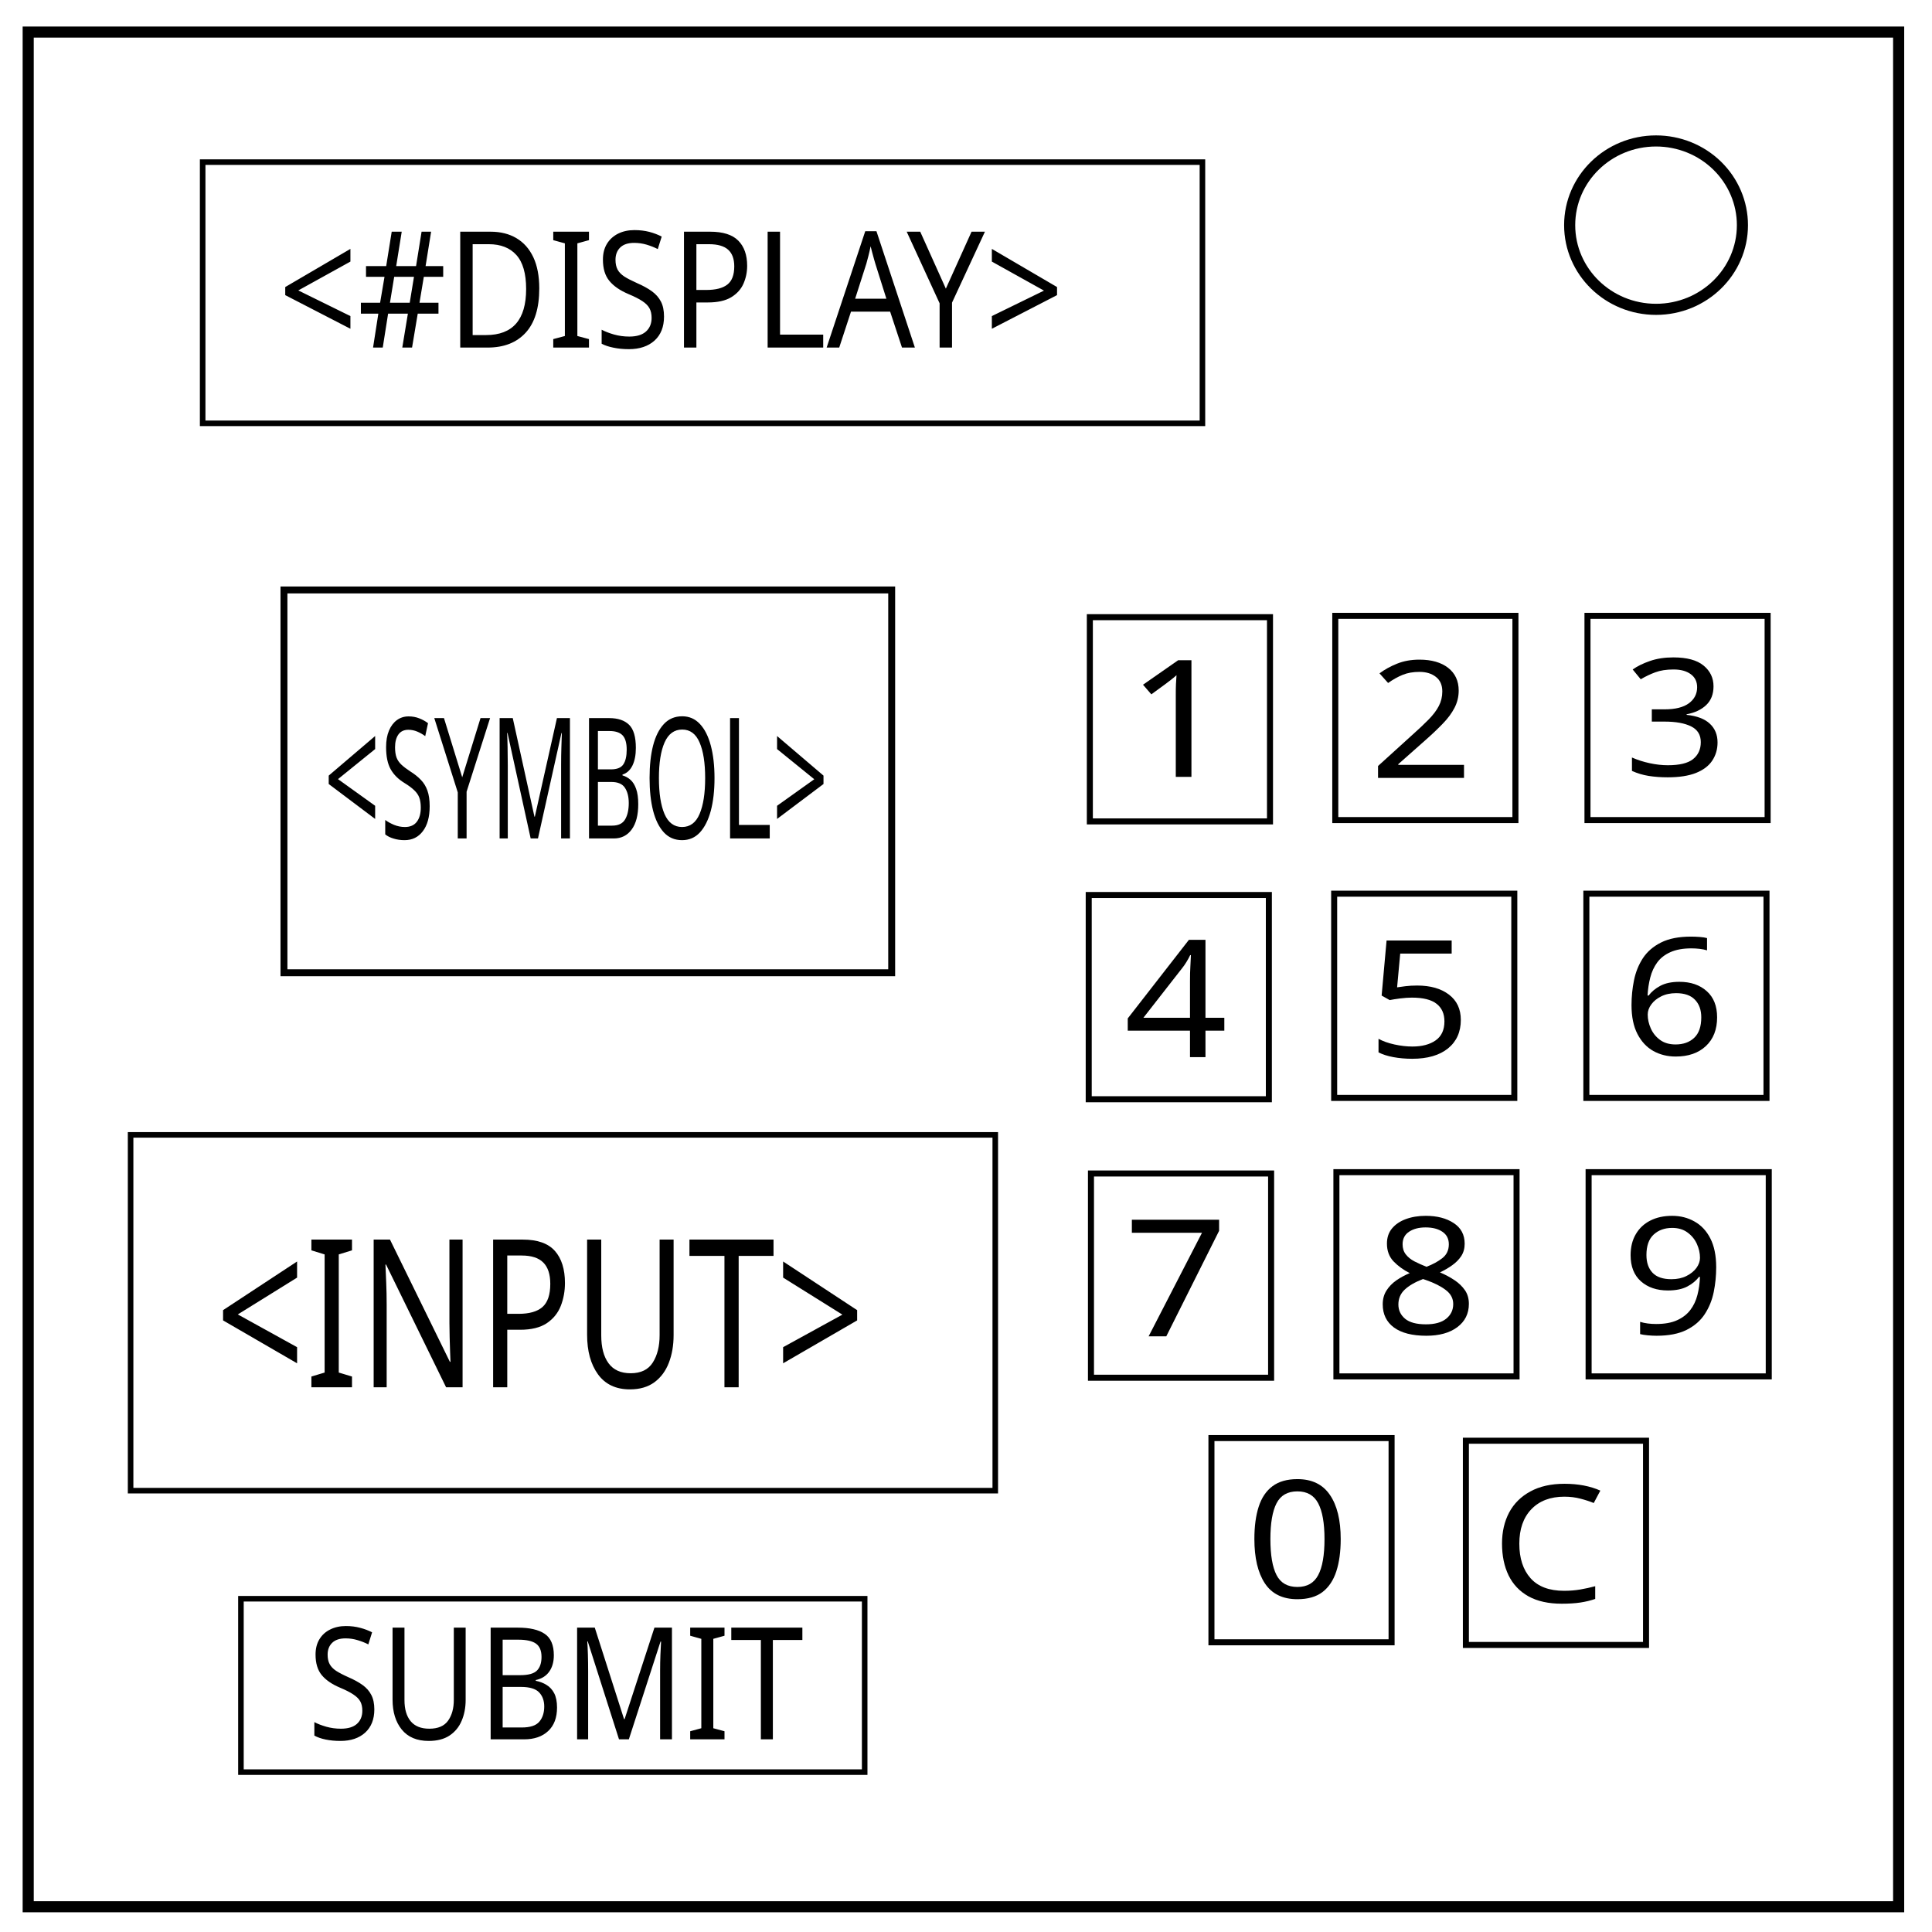
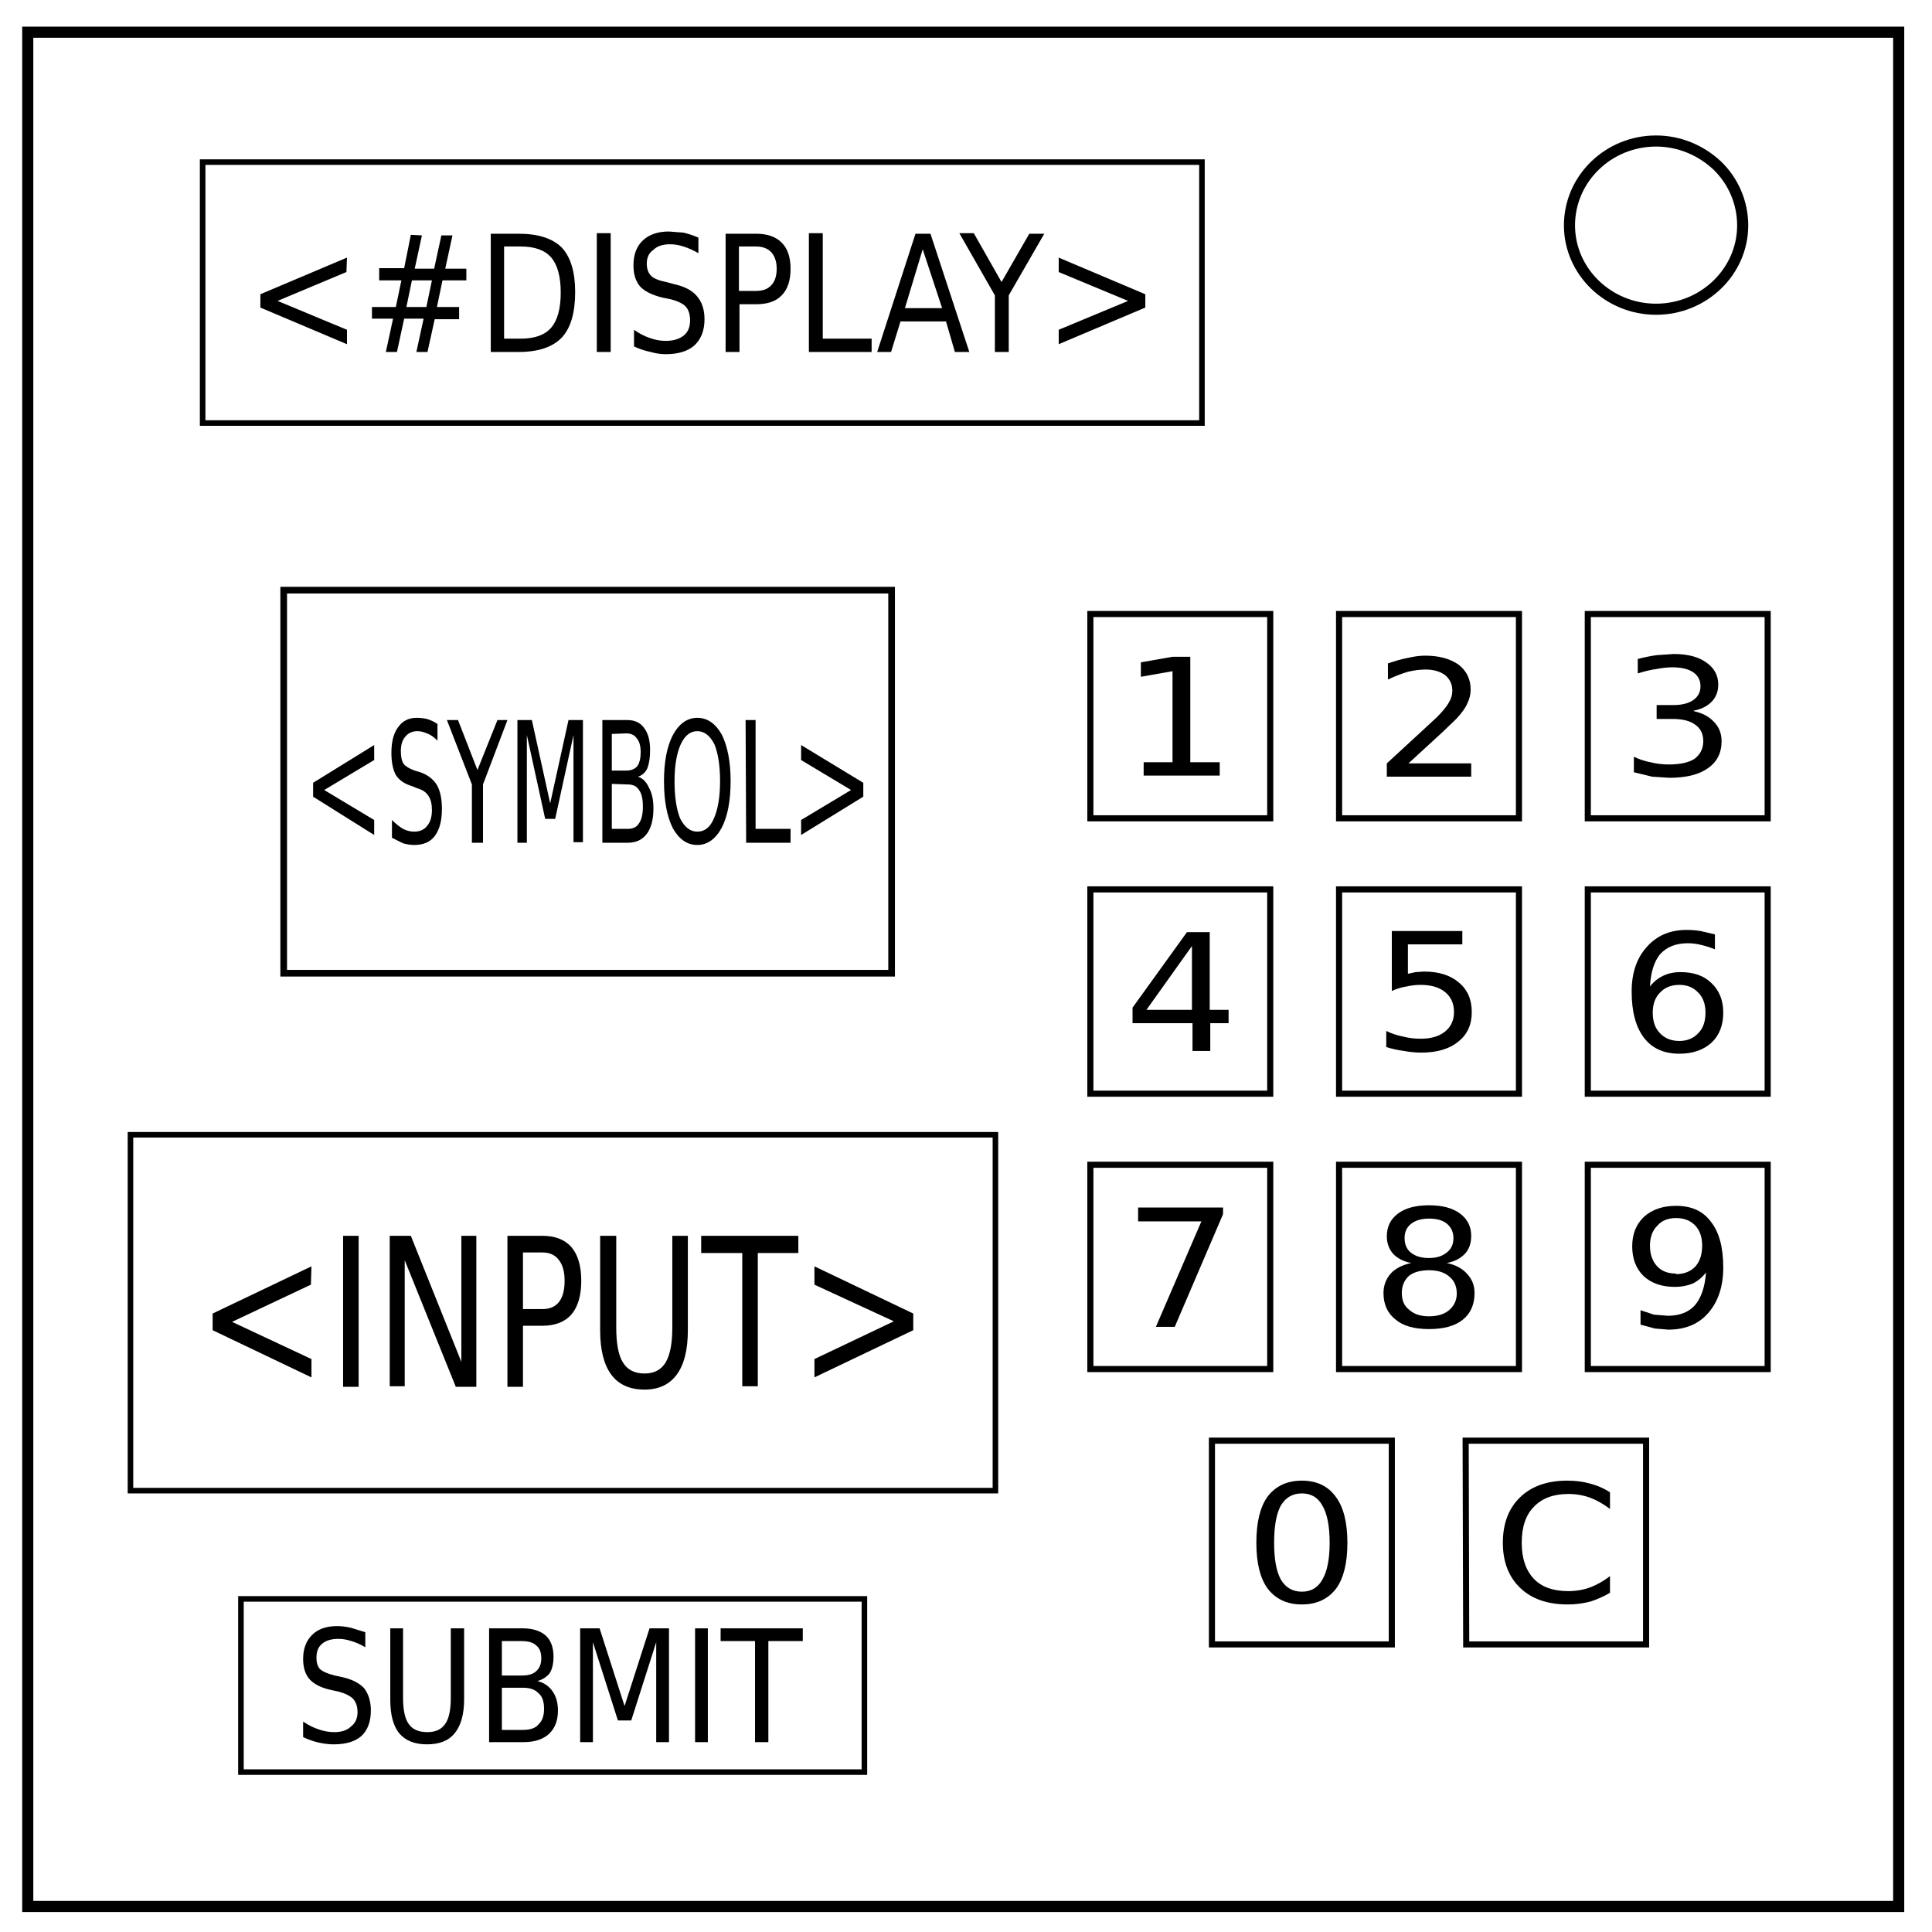
- <svg xmlns="http://www.w3.org/2000/svg" viewBox="0 0 348 348" fill="none">
-   <path d="M5.079 5.776h336.913v337.67H5.08z" stroke-width="2" stroke="#000" />
-   <path d="M282.734 40.554c0-8.376 6.966-15.165 15.56-15.165 4.126 0 8.084 1.597 11.001 4.441 2.918 2.844 4.558 6.702 4.558 10.724 0 8.376-6.966 15.165-15.56 15.165-8.593 0-15.559-6.79-15.559-15.165z" stroke-width="2" stroke="#000" />
-   <path stroke="#000" stroke-width="1.001" d="M36.504 29.203h180.083v47.048H36.504z" />
-   <text style="line-height:1.25" x="49.483" y="72.196" font-weight="400" font-size="40" font-family="sans-serif" letter-spacing="0" word-spacing="0" fill="#000" />
-   <text style="line-height:1.25" x="54.316" y="57.787" transform="scale(.92307 1.08334)" font-weight="400" font-size="26.984" font-family="sans-serif" letter-spacing="0" word-spacing="0" fill="#000" stroke-width=".675">
-     <tspan x="54.316" y="57.787">&lt;#DISPLAY&gt;</tspan>
-   </text>
-   <path stroke="#000" stroke-width="1.245" d="M51.148 106.266h109.467v68.951H51.148z" />
-   <text style="line-height:1.25" x="76.274" y="115.489" transform="scale(.76469 1.30772)" font-weight="400" font-size="23.216" font-family="sans-serif" letter-spacing="0" word-spacing="0" fill="#000" stroke-width=".58">
-     <tspan x="76.274" y="115.489">&lt;SYMBOL&gt;</tspan>
-   </text>
-   <path stroke="#000" d="M23.524 204.42h155.748v64.084H23.524z" />
-   <text style="line-height:1.25" x="44.473" y="217.808" transform="scale(.87162 1.14728)" font-weight="400" font-size="32.483" font-family="sans-serif" letter-spacing="0" word-spacing="0" fill="#000" stroke-width=".812">
-     <tspan x="44.473" y="217.808">&lt;INPUT&gt;</tspan>
-   </text>
-   <path stroke="#000" d="M43.399 287.972h112.35v31.231H43.399z" />
-   <text style="line-height:1.25" x="60.095" y="288.816" transform="scale(.92186 1.08476)" font-weight="400" font-size="25.985" font-family="sans-serif" letter-spacing="0" word-spacing="0" fill="#000" stroke-width=".65">
-     <tspan x="60.095" y="288.816">SUBMIT</tspan>
-   </text>
-   <path stroke="#000" stroke-width="1.085" d="M196.308 111.169h32.448v36.786h-32.448zM240.517 110.93h32.448v36.786h-32.448zM285.944 110.93h32.448v36.786h-32.448zM196.105 161.213h32.448v36.786h-32.448zM240.315 160.974h32.448v36.786h-32.448zM285.741 160.974h32.448v36.786h-32.448zM196.51 211.376h32.448v36.786H196.51zM240.72 211.137h32.448v36.786H240.72zM286.147 211.137h32.448v36.786h-32.448zM218.21 259.031h32.448v36.786H218.21zM264.042 259.509h32.448v36.786h-32.448z" />
-   <text style="line-height:1.25" x="192.317" y="147.677" transform="scale(1.05537 .94754)" font-weight="400" font-size="31.066" font-family="sans-serif" letter-spacing="0" word-spacing="0" fill="#000" stroke-width=".777">
-     <tspan x="192.317" y="147.677">1</tspan>
-   </text>
-   <text style="line-height:1.25" x="233.711" y="147.879" transform="scale(1.05537 .94754)" font-weight="400" font-size="31.066" font-family="sans-serif" letter-spacing="0" word-spacing="0" fill="#000" stroke-width=".777">
-     <tspan x="233.711" y="147.879">2</tspan>
-   </text>
-   <text style="line-height:1.25" x="277.139" y="147.451" transform="scale(1.05537 .94754)" font-weight="400" font-size="31.066" font-family="sans-serif" letter-spacing="0" word-spacing="0" fill="#000" stroke-width=".777">
-     <tspan x="277.139" y="147.451">3</tspan>
-   </text>
-   <text style="line-height:1.25" x="191.82" y="200.958" transform="scale(1.05537 .94754)" font-weight="400" font-size="31.066" font-family="sans-serif" letter-spacing="0" word-spacing="0" fill="#000" stroke-width=".777">
-     <tspan x="191.82" y="200.958">4</tspan>
-   </text>
-   <text style="line-height:1.25" x="233.326" y="200.958" transform="scale(1.05537 .94754)" font-weight="400" font-size="31.066" font-family="sans-serif" letter-spacing="0" word-spacing="0" fill="#000" stroke-width=".777">
-     <tspan x="233.326" y="200.958">5</tspan>
-   </text>
-   <text style="line-height:1.25" x="276.754" y="200.53" transform="scale(1.05537 .94754)" font-weight="400" font-size="31.066" font-family="sans-serif" letter-spacing="0" word-spacing="0" fill="#000" stroke-width=".777">
-     <tspan x="276.754" y="200.53">6</tspan>
-   </text>
-   <text style="line-height:1.25" x="191.82" y="254.036" transform="scale(1.05537 .94754)" font-weight="400" font-size="31.066" font-family="sans-serif" letter-spacing="0" word-spacing="0" fill="#000" stroke-width=".777">
-     <tspan x="191.82" y="254.036">7</tspan>
-   </text>
-   <text style="line-height:1.25" x="234.479" y="253.608" transform="scale(1.05537 .94754)" font-weight="400" font-size="31.066" font-family="sans-serif" letter-spacing="0" word-spacing="0" fill="#000" stroke-width=".777">
-     <tspan x="234.479" y="253.608">8</tspan>
-   </text>
-   <text style="line-height:1.25" x="276.754" y="253.608" transform="scale(1.05537 .94754)" font-weight="400" font-size="31.066" font-family="sans-serif" letter-spacing="0" word-spacing="0" fill="#000" stroke-width=".777">
-     <tspan x="276.754" y="253.608">9</tspan>
-   </text>
-   <text style="line-height:1.25" x="212.573" y="303.69" transform="scale(1.05537 .94754)" font-weight="400" font-size="31.066" font-family="sans-serif" letter-spacing="0" word-spacing="0" fill="#000" stroke-width=".777">
-     <tspan x="212.573" y="303.69">0</tspan>
-   </text>
-   <text style="line-height:1.25" x="254.464" y="304.546" transform="scale(1.05537 .94754)" font-weight="400" font-size="31.066" font-family="sans-serif" letter-spacing="0" word-spacing="0" fill="#000" stroke-width=".777">
-     <tspan x="254.464" y="304.546">C</tspan>
-   </text>
+ <svg xmlns="http://www.w3.org/2000/svg" fill="none" viewBox="0 0 348 348">
+   <path stroke="#000" stroke-width="2" d="M5 5.8h337v337.6H5z" />
+   <path stroke="#000" stroke-width="2" d="M282.7 40.6c0-8.4 7-15.2 15.6-15.2 4.1 0 8 1.6 11 4.4a15 15 0 0 1 4.6 10.8c0 8.3-7 15.1-15.6 15.1s-15.6-6.8-15.6-15.1z" />
+   <path stroke="#000" d="M36.5 29.2h180v47h-180z" />
+   <g fill="#000" stroke-width=".7">
+     <path d="M62.4 49L50 54.2l12.5 5.2V62l-15.6-6.6V53l15.6-6.6zM77.8 50.5h-3.6l-1 4.8h3.6zM76 42.4l-1.3 6h3.5l1.3-6h2l-1.3 6H84v2.1h-4.3l-1 4.8h4v2.2h-4.4L77 63.4h-2l1.3-6h-3.5l-1.3 6h-2l1.3-6H67v-2.1h4.3l1-4.8h-4v-2.2h4.5l1.2-6zM90.8 44.4V61h3q3.8 0 5.5-2 1.7-2 1.7-6.3t-1.7-6.3q-1.7-2-5.5-2zm-2.4-2.3h5q5.3 0 7.8 2.5 2.4 2.6 2.4 8 0 5.6-2.4 8.2-2.5 2.6-7.8 2.6h-5zM107.5 42h2.5v21.4h-2.5zM125.8 42.8v2.8q-1.4-.8-2.7-1.2-1.2-.4-2.4-.4-2 0-3 1-1.2.8-1.2 2.5 0 1.4.8 2.2.7.7 2.7 1.1l1.5.4q2.7.6 4 2.1 1.4 1.6 1.4 4.2 0 3-1.8 4.7-1.8 1.6-5.2 1.6-1.3 0-2.7-.4-1.5-.3-3-1v-3q1.4 1 2.9 1.5 1.4.5 2.8.5 2.1 0 3.3-1 1.1-.9 1.1-2.7 0-1.6-.8-2.5-.8-.8-2.7-1.3l-1.5-.3q-2.8-.7-4-2-1.2-1.4-1.2-3.8 0-2.9 1.7-4.5t4.7-1.6l2.6.2q1.3.3 2.7.9zM133.1 44.4v8h3.1q1.8 0 2.7-1 1-1 1-3 0-1.9-1-3-1-1-2.7-1zm-2.4-2.3h5.5q3 0 4.6 1.6 1.6 1.6 1.6 4.7 0 3.2-1.6 4.8-1.5 1.6-4.6 1.6h-3v8.6h-2.5zM145.7 42h2.5v19h8.8v2.4h-11.3zM166.2 44.9L163 55.5h6.7zm-1.3-2.8h2.7l7 21.3H172l-1.6-5.5h-8.2l-1.7 5.5H158zM172.8 42h2.6l5 8.8 5-8.7h2.7l-6.4 11.1v10.2h-2.5V53.2zM190.7 49v-2.6l15.6 6.6v2.4L190.7 62v-2.6l12.5-5.2z" />
+   </g>
+   <path stroke="#000" stroke-width="1.2" d="M51.1 106.3h109.5v69H51.1z" />
+   <g fill="#000" stroke-width=".6">
+     <path d="M67.4 136.9l-9 5.4 9 5.4v2.7l-11-6.9V141l11-6.8zM78.8 130.4v3q-1-1-1.9-1.3-.9-.4-1.7-.4-1.4 0-2.2 1-.8.9-.8 2.6 0 1.5.5 2.3.6.7 2 1.2l1 .3q2 .7 3 2.3.9 1.6.9 4.3 0 3.2-1.3 4.9-1.2 1.6-3.7 1.6-.9 0-2-.3l-2-1v-3.2q1 1 2 1.6 1 .5 2 .5 1.5 0 2.3-1 .9-1 .9-2.9 0-1.6-.6-2.5-.6-1-2-1.4l-1-.4q-2-.6-2.9-2-.8-1.5-.8-4 0-3 1.2-4.6 1.2-1.7 3.3-1.7 1 0 1.9.2 1 .3 1.9.9zM80.5 129.7h2l3.5 9 3.6-9h1.8L87 141.3v10.5H85v-10.5zM93.2 129.7h2.6l3.3 15 3.3-15h2.6v22h-1.7v-19.3l-3.3 15.1h-1.8l-3.3-15.1v19.4h-1.7zM110.2 141.2v8.1h2.9q1.4 0 2-1 .7-1 .7-3 0-2.1-.7-3-.6-1-2-1zm0-9v6.6h2.6q1.3 0 2-.8.6-.9.6-2.5 0-1.7-.7-2.5-.6-.9-1.9-.9zm-1.7-2.5h4.5q2 0 3 1.4 1.1 1.4 1.1 4 0 2-.5 3.3-.6 1.2-1.7 1.5 1.3.4 2 2 .8 1.4.8 3.7 0 3-1.2 4.6-1.2 1.6-3.4 1.6h-4.6zM125.6 131.7q-1.9 0-3 2.4-1.1 2.5-1.1 6.6 0 4.2 1 6.7 1.2 2.4 3.1 2.4 2 0 3-2.4 1.1-2.5 1.1-6.7 0-4.1-1-6.6-1.2-2.4-3.1-2.4zm0-2.4q2.7 0 4.4 3 1.6 3.2 1.6 8.4 0 5.3-1.6 8.4-1.7 3.1-4.4 3.1t-4.4-3q-1.6-3.2-1.6-8.5 0-5.2 1.6-8.3 1.7-3.1 4.4-3.1zM134.3 129.7h1.8v19.6h6.3v2.5h-8zM144.3 136.9v-2.7l11.2 6.8v2.5l-11.2 6.9v-2.7l9-5.4z" />
+   </g>
+   <path stroke="#000" d="M23.5 204.4h155.8v64.1H23.5z" />
+   <g fill="#000" stroke-width=".8">
+     <path d="M56 231.4l-14.2 6.7 14.3 6.7v3.3l-17.8-8.5v-3l17.8-8.5zM61.8 222.6h2.8v27.2h-2.8zM70.2 222.6H74l9.1 22.7v-22.7h2.7v27.2h-3.7L72.9 227v22.7h-2.7zM94.2 225.6v10.2h3.5q2 0 3-1.3t1-3.8q0-2.4-1-3.7-1-1.4-3-1.4zm-2.8-3h6.3q3.4 0 5.2 2 1.8 2.1 1.8 6.1 0 4-1.8 6.1-1.8 2-5.2 2h-3.5v11h-2.8zM108.1 222.6h2.9v16.5q0 4.4 1.2 6.3 1.2 2 3.9 2 2.6 0 3.8-2 1.2-2 1.2-6.3v-16.5h2.8v17q0 5.3-2 8t-5.8 2.7q-4 0-6-2.7t-2-8zM126.3 222.6h17.5v3.1h-7.3v24h-2.8v-24h-7.4zM146.7 231.4v-3.3l17.8 8.5v3l-17.8 8.5v-3.3L161 238z" />
+   </g>
+   <path stroke="#000" d="M43.4 288h112.3v31.2H43.4z" />
+   <g fill="#000" stroke-width=".6">
+     <path d="M65.8 294v2.7q-1.4-.8-2.5-1.1-1.2-.4-2.3-.4-2 0-3 .9-1 .8-1 2.5 0 1.3.6 2 .7.7 2.7 1.2l1.4.3q2.6.6 3.9 2 1.2 1.6 1.2 4 0 3-1.7 4.6-1.7 1.5-5 1.5-1.2 0-2.6-.3-1.4-.3-2.9-1v-2.8q1.5 1 2.8 1.4 1.4.5 2.8.5 2 0 3-1 1.2-.9 1.2-2.6 0-1.5-.8-2.4-.8-.8-2.6-1.3l-1.4-.3q-2.7-.6-3.9-2-1.1-1.3-1.1-3.6 0-2.7 1.6-4.3 1.6-1.6 4.5-1.6 1.2 0 2.5.3l2.6.8zM70.3 293.3h2.3v12.5q0 3.3 1 4.7 1 1.5 3.4 1.5 2.2 0 3.2-1.5 1-1.4 1-4.7v-12.5h2.4v12.8q0 4-1.7 6.1-1.6 2-5 2-3.3 0-5-2-1.6-2-1.6-6zM90.4 304v7.6h3.8q2 0 2.8-1 1-.9 1-2.8 0-2-1-2.8-.9-1-2.8-1zm0-8.4v6.2H94q1.8 0 2.6-.8.9-.8.9-2.3 0-1.6-.9-2.3-.8-.8-2.6-.8zm-2.3-2.3h6q2.7 0 4.2 1.3 1.4 1.3 1.4 3.8 0 1.9-.7 3-.8 1-2.2 1.4 1.7.4 2.7 1.8 1 1.4 1 3.5 0 2.7-1.6 4.2t-4.6 1.5h-6.2zM104.5 293.3h3.5l4.5 14 4.5-14h3.5v20.5h-2.3v-18l-4.5 14.1h-2.4l-4.5-14.1v18h-2.3zM125.2 293.3h2.3v20.5h-2.3zM129.8 293.3h14.8v2.3h-6.2v18.2H136v-18.2h-6.2z" />
+   </g>
+   <path stroke="#000" stroke-width="1.1" d="M196.4 110.6h32.4v36.8h-32.4z" />
+   <path fill="#000" d="M206 137.3h5.2v-16.4l-5.7 1v-2.6l5.7-1h3.2v19h5.3v2.4H206z" />
+   <path stroke="#000" stroke-width="1.1" d="M196.4 160.2h32.4V197h-32.4z" />
+   <path fill="#000" d="M214.7 170.4l-8.2 11.5h8.2zm-.9-2.5h4.1v14h3.4v2.4H218v5h-3.2v-5h-10.8v-2.8z" />
+   <path stroke="#000" stroke-width="1.1" d="M196.4 209.8h32.4v36.8h-32.4z" />
+   <path fill="#000" d="M205 217.5h15.3v1.2l-8.7 20.3h-3.4l8.2-19H205z" />
+   <path stroke="#000" stroke-width="1.1" d="M241.2 110.6h32.4v36.8h-32.4z" />
+   <path fill="#000" d="M253.7 137.5H265v2.4h-15.2v-2.4l5-4.6 4-3.7q1.6-1.6 2.2-2.7.6-1 .6-2.1 0-1.7-1.3-2.8-1.4-1-3.5-1-1.5 0-3.2.4-1.7.5-3.6 1.4v-2.9q2-.7 3.6-1 1.7-.4 3.1-.4 3.7 0 6 1.6 2.2 1.7 2.2 4.5 0 1.3-.6 2.5-.5 1.2-2 2.8l-2.5 2.4-6.1 5.6z" />
+   <path stroke="#000" stroke-width="1.1" d="M241.2 160.2h32.4V197h-32.4z" />
+   <path fill="#000" d="M250.7 167.7h12.7v2.4h-9.8v5.3l1.4-.3 1.5-.1q4 0 6.3 2 2.3 1.9 2.3 5.3t-2.4 5.3q-2.4 2-6.7 2-1.5 0-3.1-.3-1.6-.2-3.2-.7v-2.9q1.4.7 3 1 1.5.4 3.2.4 2.8 0 4.4-1.3 1.6-1.3 1.6-3.5 0-2.3-1.6-3.6-1.6-1.3-4.4-1.3-1.3 0-2.6.3-1.3.2-2.6.8z" />
+   <path stroke="#000" stroke-width="1.1" d="M241.2 209.8h32.4v36.8h-32.4z" />
+   <path fill="#000" d="M257.4 228.8q-2.3 0-3.6 1-1.3 1.2-1.3 3.1 0 2 1.3 3 1.3 1.2 3.6 1.2t3.6-1.1q1.4-1.2 1.4-3 0-2-1.4-3.1-1.3-1.1-3.6-1.1zm-3.2-1.3q-2.1-.4-3.3-1.7-1.1-1.3-1.1-3.1 0-2.6 2-4.1 2-1.5 5.6-1.5 3.6 0 5.6 1.5 2 1.5 2 4 0 2-1.1 3.2-1.2 1.3-3.3 1.7 2.4.5 3.7 2 1.3 1.4 1.3 3.4 0 3.1-2.1 4.8-2.1 1.7-6.1 1.7-4 0-6-1.7-2.2-1.7-2.2-4.8 0-2 1.3-3.5 1.3-1.4 3.7-1.9zM253 223q0 1.7 1.1 2.6 1.2 1 3.3 1 2 0 3.2-1 1.2-.9 1.2-2.6 0-1.6-1.2-2.6-1.1-.9-3.2-.9t-3.3 1q-1.1.9-1.1 2.5z" />
+   <path stroke="#000" stroke-width="1.1" d="M286 110.6h32.4v36.8H286z" />
+   <path fill="#000" d="M305.1 128.1q2.3.5 3.6 1.9 1.4 1.4 1.4 3.5 0 3.2-2.5 4.9-2.4 1.7-6.9 1.7l-3.1-.2-3.3-.8v-2.8q1.4.7 3 1 1.6.4 3.3.4 3 0 4.6-1 1.6-1.2 1.6-3.2t-1.5-3q-1.4-1-4-1h-2.9V127h3q2.3 0 3.6-.9 1.3-.9 1.3-2.5t-1.3-2.5q-1.3-.9-3.8-.9-1.3 0-2.8.3-1.5.2-3.4.8v-2.6q1.9-.5 3.5-.7l3-.2q3.7 0 5.8 1.5 2.2 1.5 2.2 4 0 1.8-1.1 3-1.2 1.3-3.3 1.7z" />
+   <path stroke="#000" stroke-width="1.1" d="M286 160.2h32.4V197H286z" />
+   <path fill="#000" d="M302.5 177.4q-2.2 0-3.5 1.4-1.3 1.3-1.3 3.6 0 2.4 1.3 3.7 1.3 1.4 3.5 1.4 2.1 0 3.4-1.4 1.3-1.3 1.3-3.7 0-2.3-1.3-3.6-1.3-1.4-3.4-1.4zm6.4-9v2.6q-1.2-.5-2.5-.8-1.2-.3-2.4-.3-3.2 0-5 2-1.6 2-1.8 5.8.9-1.2 2.3-1.9t3.2-.7q3.6 0 5.6 2 2.1 2 2.1 5.3 0 3.4-2.1 5.4-2.2 2-5.8 2-4.2 0-6.4-2.9t-2.2-8.3q0-5 2.7-8 2.7-3.1 7.2-3.1 1.3 0 2.5.2l2.6.6z" />
+   <path stroke="#000" stroke-width="1.1" d="M286 209.8h32.4v36.8H286z" />
+   <path fill="#000" d="M295.5 238.5V236l2.4.8 2.5.2q3.2 0 4.9-1.9 1.7-2 2-5.9-1 1.3-2.4 2-1.5.6-3.2.6-3.6 0-5.7-2-2-2-2-5.3t2.1-5.3q2.2-2 5.8-2 4.2 0 6.3 2.9 2.2 2.8 2.2 8.2 0 5.1-2.7 8.2-2.6 3-7.2 3l-2.4-.2-2.6-.7zm6.4-9q2.2 0 3.5-1.4 1.2-1.4 1.2-3.7 0-2.3-1.2-3.6-1.3-1.4-3.5-1.4t-3.4 1.4q-1.3 1.3-1.3 3.6t1.3 3.7q1.2 1.3 3.4 1.3z" />
+   <path stroke="#000" stroke-width="1.1" d="M218.3 259.5h32.4v36.7h-32.4zM264 259.5h32.5v36.7h-32.4z" />
+   <path fill="#000" d="M234.5 269q-2.5 0-3.8 2.2-1.2 2.2-1.2 6.7 0 4.4 1.2 6.6 1.3 2.2 3.8 2.2t3.7-2.2q1.3-2.2 1.3-6.6 0-4.5-1.3-6.7-1.2-2.2-3.7-2.2zm0-2.3q4 0 6.1 2.9 2.1 2.8 2.1 8.3 0 5.4-2 8.2-2.2 2.9-6.2 2.9t-6.2-2.9q-2-2.8-2-8.2 0-5.5 2-8.3 2.2-2.9 6.2-2.9zM290 268.8v3q-1.7-1.3-3.5-2-1.9-.7-4-.7-4 0-6.2 2.3-2.2 2.2-2.2 6.5 0 4.2 2.2 6.5 2.1 2.2 6.2 2.2 2.1 0 4-.7 1.8-.7 3.5-2v3q-1.7 1-3.6 1.6-2 .5-4 .5-5.5 0-8.6-3-3.1-3-3.1-8.1 0-5.2 3.1-8.2 3.1-3 8.5-3 2.2 0 4 .5 2 .5 3.7 1.6z" />
</svg>
